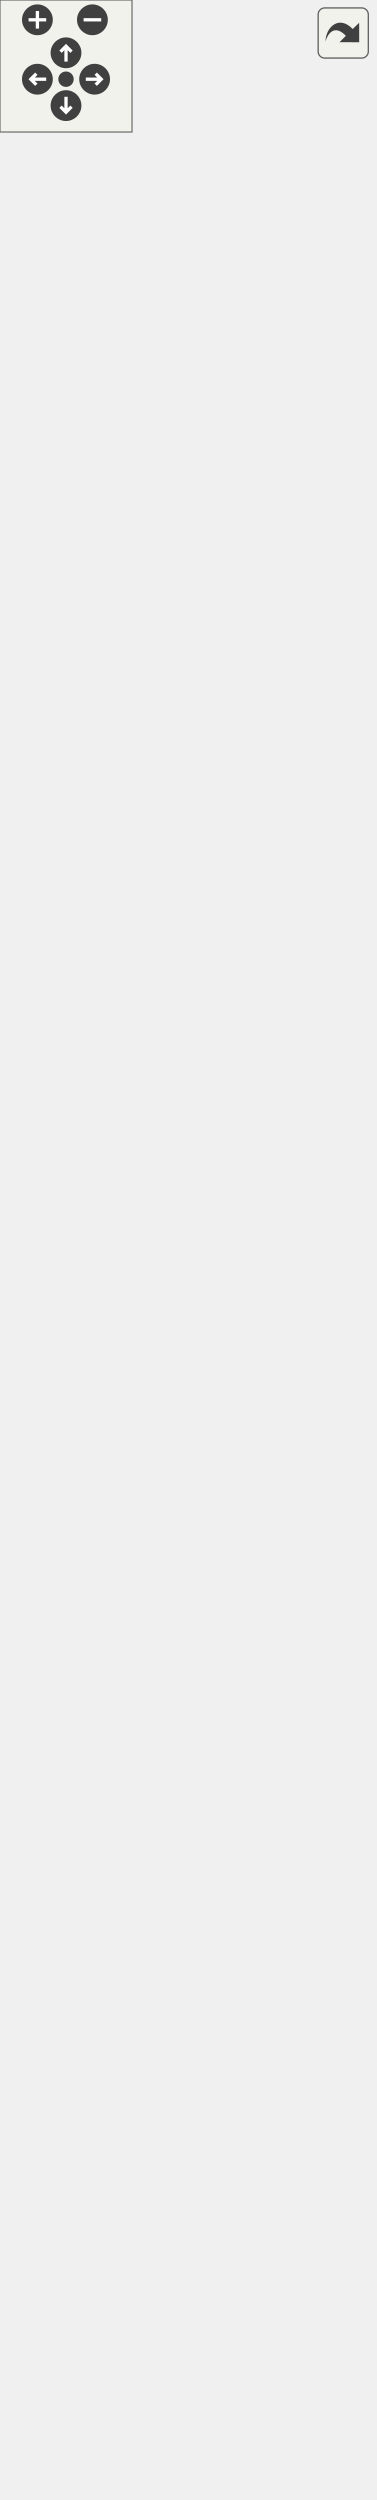
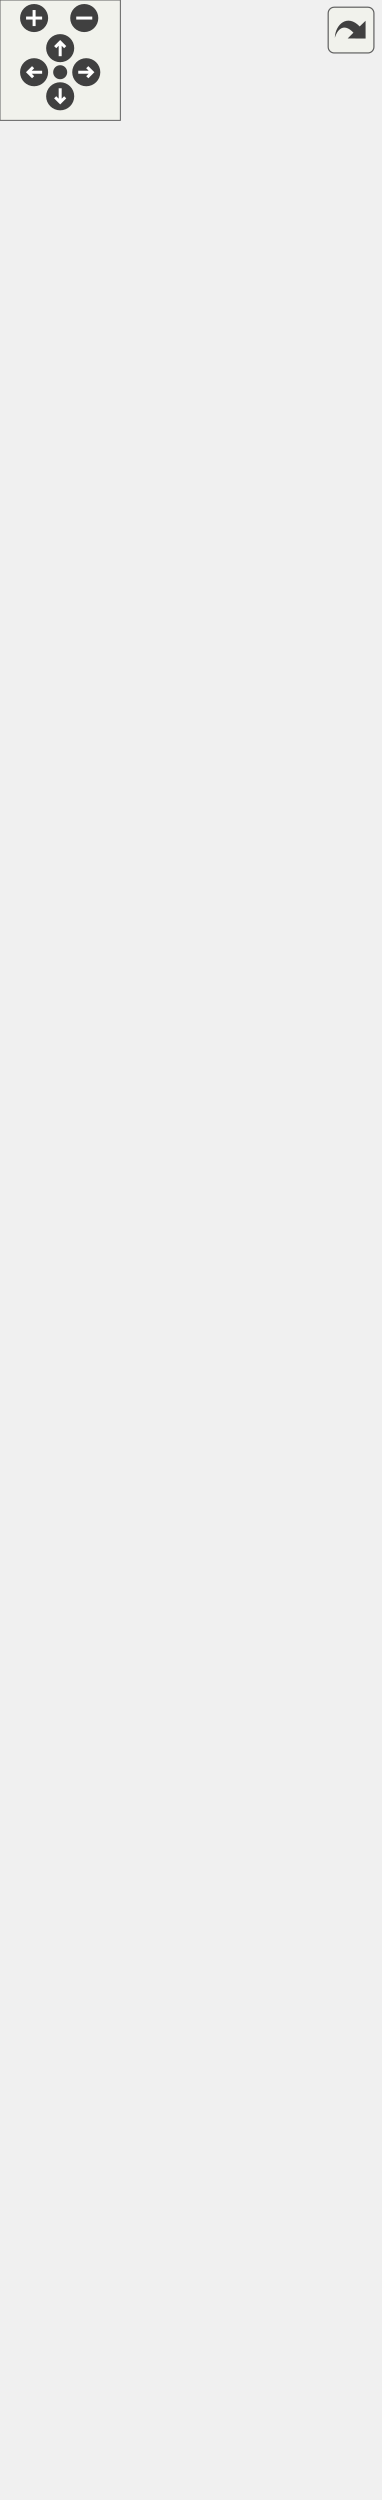
<svg xmlns="http://www.w3.org/2000/svg" xmlns:xlink="http://www.w3.org/1999/xlink" id="main" version="1.1" xml:space="preserve">
  <style type="text/css">
.edge:hover path { stroke: red; }
.edge:hover polygon { stroke: red; fill: red; }
</style>
  <defs>
    <circle id="rim" cx="0" cy="0" r="7" />
    <circle id="rim2" cx="0" cy="0" r="3.5" />
    <g id="zoomPlus">
      <use xlink:href="#rim" fill="#404040">
        <set attributeName="fill" to="#808080" begin="zoomplus.mouseover" end="zoomplus.mouseout" />
      </use>
      <path d="M-4,0h8M0,-4v8" fill="none" stroke="white" stroke-width="1.5" pointer-events="none" />
    </g>
    <g id="zoomMin">
      <use xlink:href="#rim" fill="#404040">
        <set attributeName="fill" to="#808080" begin="zoomminus.mouseover" end="zoomminus.mouseout" />
      </use>
      <path d="M-4,0h8" fill="none" stroke="white" stroke-width="1.5" pointer-events="none" />
    </g>
    <g id="dirArrow">
      <path fill="none" stroke="white" stroke-width="1.5" d="M0,-3.0v7 M-2.5,-0.5L0,-3.0L2.5,-0.5" />
    </g>
    <g id="resetDef">
      <use xlink:href="#rim2" fill="#404040">
        <set attributeName="fill" to="#808080" begin="reset.mouseover" end="reset.mouseout" />
      </use>
    </g>
  </defs>
  <svg id="graph" class="graph">
    <g id="viewport">
      <g id="node1" class="node">
        <g id="a_node1">
          <a xlink:title="This class reads from OBJ file format and creates elements in given model_part.">
-             <polygon fill="#bfbfbf" stroke="black" points="10.5,-0.5 10.5,-475.5 159.5,-475.5 159.5,-0.5 10.5,-0.5" />
-             <text text-anchor="middle" x="85" y="-463.5" font-family="Helvetica,sans-Serif" font-size="10.00">Kratos::ObjIO</text>
-             <polyline fill="none" stroke="black" points="10.5,-456.5 159.5,-456.5 " />
-             <text text-anchor="start" x="18.5" y="-444.5" font-family="Helvetica,sans-Serif" font-size="10.00"># mParameters</text>
-             <text text-anchor="start" x="18.5" y="-433.5" font-family="Helvetica,sans-Serif" font-size="10.00"># mFirstNodeId</text>
-             <text text-anchor="start" x="18.5" y="-422.5" font-family="Helvetica,sans-Serif" font-size="10.00"># mNextNodeId</text>
-             <text text-anchor="start" x="18.5" y="-411.5" font-family="Helvetica,sans-Serif" font-size="10.00"># mNextElementId</text>
-             <text text-anchor="start" x="18.5" y="-400.5" font-family="Helvetica,sans-Serif" font-size="10.00"># mNextConditionId</text>
-             <text text-anchor="start" x="18.5" y="-389.5" font-family="Helvetica,sans-Serif" font-size="10.00"># mNormalCounter</text>
-             <polyline fill="none" stroke="black" points="10.5,-382.5 159.5,-382.5 " />
-             <text text-anchor="start" x="18.5" y="-370.5" font-family="Helvetica,sans-Serif" font-size="10.00">+ ObjIO()</text>
-             <text text-anchor="start" x="18.5" y="-359.5" font-family="Helvetica,sans-Serif" font-size="10.00">+ ObjIO()</text>
-             <text text-anchor="start" x="18.5" y="-348.5" font-family="Helvetica,sans-Serif" font-size="10.00">+ ~ObjIO()</text>
-             <text text-anchor="start" x="18.5" y="-337.5" font-family="Helvetica,sans-Serif" font-size="10.00">+ Info()</text>
-             <text text-anchor="start" x="18.5" y="-326.5" font-family="Helvetica,sans-Serif" font-size="10.00">+ PrintInfo()</text>
-             <text text-anchor="start" x="18.5" y="-315.5" font-family="Helvetica,sans-Serif" font-size="10.00">+ PrintData()</text>
-             <text text-anchor="start" x="18.5" y="-304.5" font-family="Helvetica,sans-Serif" font-size="10.00">* GeometriesMapType</text>
-             <text text-anchor="start" x="18.5" y="-293.5" font-family="Helvetica,sans-Serif" font-size="10.00">* NodesArrayType</text>
-             <text text-anchor="start" x="18.5" y="-282.5" font-family="Helvetica,sans-Serif" font-size="10.00">* IndexType</text>
-             <text text-anchor="start" x="18.5" y="-271.5" font-family="Helvetica,sans-Serif" font-size="10.00">* SupportedGeometries</text>
-             <text text-anchor="start" x="18.5" y="-260.5" font-family="Helvetica,sans-Serif" font-size="10.00">* KRATOS_CLASS_POINTER</text>
-             <text text-anchor="start" x="18.5" y="-249.5" font-family="Helvetica,sans-Serif" font-size="10.00">_DEFINITION()</text>
-             <text text-anchor="start" x="18.5" y="-238.5" font-family="Helvetica,sans-Serif" font-size="10.00">* mParameters</text>
-             <text text-anchor="start" x="18.5" y="-227.5" font-family="Helvetica,sans-Serif" font-size="10.00">* mFirstNodeId</text>
-             <text text-anchor="start" x="18.5" y="-216.5" font-family="Helvetica,sans-Serif" font-size="10.00">* mNextNodeId</text>
-             <text text-anchor="start" x="18.5" y="-205.5" font-family="Helvetica,sans-Serif" font-size="10.00">* mNextElementId</text>
-             <text text-anchor="start" x="18.5" y="-194.5" font-family="Helvetica,sans-Serif" font-size="10.00">* mNextConditionId</text>
-             <text text-anchor="start" x="18.5" y="-183.5" font-family="Helvetica,sans-Serif" font-size="10.00">* mNormalCounter</text>
-             <text text-anchor="start" x="18.5" y="-172.5" font-family="Helvetica,sans-Serif" font-size="10.00">* mpInputStream</text>
-             <text text-anchor="start" x="18.5" y="-161.5" font-family="Helvetica,sans-Serif" font-size="10.00">* mOptions</text>
-             <text text-anchor="start" x="18.5" y="-150.5" font-family="Helvetica,sans-Serif" font-size="10.00">* ObjIO()</text>
-             <text text-anchor="start" x="18.5" y="-139.5" font-family="Helvetica,sans-Serif" font-size="10.00">* ObjIO()</text>
-             <text text-anchor="start" x="18.5" y="-128.5" font-family="Helvetica,sans-Serif" font-size="10.00">* ~ObjIO()</text>
-             <text text-anchor="start" x="18.5" y="-117.5" font-family="Helvetica,sans-Serif" font-size="10.00">* ReadModelPart()</text>
-             <text text-anchor="start" x="18.5" y="-106.5" font-family="Helvetica,sans-Serif" font-size="10.00">* WriteModelPart()</text>
-             <text text-anchor="start" x="18.5" y="-95.5" font-family="Helvetica,sans-Serif" font-size="10.00">* GetDefaultParameters()</text>
-             <text text-anchor="start" x="18.5" y="-84.5" font-family="Helvetica,sans-Serif" font-size="10.00">* Info()</text>
-             <text text-anchor="start" x="18.5" y="-73.5" font-family="Helvetica,sans-Serif" font-size="10.00">* PrintInfo()</text>
-             <text text-anchor="start" x="18.5" y="-62.5" font-family="Helvetica,sans-Serif" font-size="10.00">* PrintData()</text>
-             <text text-anchor="start" x="18.5" y="-51.5" font-family="Helvetica,sans-Serif" font-size="10.00">* ReadVerticesAndFaces()</text>
-             <text text-anchor="start" x="18.5" y="-40.5" font-family="Helvetica,sans-Serif" font-size="10.00">* ParseVertexLine()</text>
-             <text text-anchor="start" x="18.5" y="-29.5" font-family="Helvetica,sans-Serif" font-size="10.00">* ParseNormalLine()</text>
-             <text text-anchor="start" x="18.5" y="-18.5" font-family="Helvetica,sans-Serif" font-size="10.00">* ParseFaceLine()</text>
-             <text text-anchor="start" x="18.5" y="-7.5" font-family="Helvetica,sans-Serif" font-size="10.00">* Tokenize()</text>
+             <polygon fill="#bfbfbf" stroke="black" points="0,-0.5 0,-585.5 189,-585.5 189,-0.5 0,-0.5" />
+             <text text-anchor="middle" x="94.5" y="-573.5" font-family="Helvetica,sans-Serif" font-size="10.00">Kratos::ObjIO</text>
+             <polyline fill="none" stroke="black" points="0,-566.5 189,-566.5 " />
+             <text text-anchor="start" x="8" y="-554.5" font-family="Helvetica,sans-Serif" font-size="10.00"># mParameters</text>
+             <text text-anchor="start" x="8" y="-543.5" font-family="Helvetica,sans-Serif" font-size="10.00"># mFirstNodeId</text>
+             <text text-anchor="start" x="8" y="-532.5" font-family="Helvetica,sans-Serif" font-size="10.00"># mNextNodeId</text>
+             <text text-anchor="start" x="8" y="-521.5" font-family="Helvetica,sans-Serif" font-size="10.00"># mFirstElementId</text>
+             <text text-anchor="start" x="8" y="-510.5" font-family="Helvetica,sans-Serif" font-size="10.00"># mNextElementId</text>
+             <text text-anchor="start" x="8" y="-499.5" font-family="Helvetica,sans-Serif" font-size="10.00"># mFirstConditionId</text>
+             <text text-anchor="start" x="8" y="-488.5" font-family="Helvetica,sans-Serif" font-size="10.00"># mNextConditionId</text>
+             <text text-anchor="start" x="8" y="-477.5" font-family="Helvetica,sans-Serif" font-size="10.00"># mNormalCounter</text>
+             <polyline fill="none" stroke="black" points="0,-470.5 189,-470.5 " />
+             <text text-anchor="start" x="8" y="-458.5" font-family="Helvetica,sans-Serif" font-size="10.00">+ ObjIO()</text>
+             <text text-anchor="start" x="8" y="-447.5" font-family="Helvetica,sans-Serif" font-size="10.00">+ ObjIO()</text>
+             <text text-anchor="start" x="8" y="-436.5" font-family="Helvetica,sans-Serif" font-size="10.00">+ ~ObjIO()</text>
+             <text text-anchor="start" x="8" y="-425.5" font-family="Helvetica,sans-Serif" font-size="10.00">+ Info()</text>
+             <text text-anchor="start" x="8" y="-414.5" font-family="Helvetica,sans-Serif" font-size="10.00">+ PrintInfo()</text>
+             <text text-anchor="start" x="8" y="-403.5" font-family="Helvetica,sans-Serif" font-size="10.00">+ PrintData()</text>
+             <text text-anchor="start" x="8" y="-392.5" font-family="Helvetica,sans-Serif" font-size="10.00">* GeometriesMapType</text>
+             <text text-anchor="start" x="8" y="-381.5" font-family="Helvetica,sans-Serif" font-size="10.00">* NodesArrayType</text>
+             <text text-anchor="start" x="8" y="-370.5" font-family="Helvetica,sans-Serif" font-size="10.00">* IndexType</text>
+             <text text-anchor="start" x="8" y="-359.5" font-family="Helvetica,sans-Serif" font-size="10.00">* SupportedGeometries</text>
+             <text text-anchor="start" x="8" y="-348.5" font-family="Helvetica,sans-Serif" font-size="10.00">* KRATOS_CLASS_POINTER</text>
+             <text text-anchor="start" x="8" y="-337.5" font-family="Helvetica,sans-Serif" font-size="10.00">_DEFINITION()</text>
+             <text text-anchor="start" x="8" y="-326.5" font-family="Helvetica,sans-Serif" font-size="10.00">* mParameters</text>
+             <text text-anchor="start" x="8" y="-315.5" font-family="Helvetica,sans-Serif" font-size="10.00">* mFirstNodeId</text>
+             <text text-anchor="start" x="8" y="-304.5" font-family="Helvetica,sans-Serif" font-size="10.00">* mNextNodeId</text>
+             <text text-anchor="start" x="8" y="-293.5" font-family="Helvetica,sans-Serif" font-size="10.00">* mFirstElementId</text>
+             <text text-anchor="start" x="8" y="-282.5" font-family="Helvetica,sans-Serif" font-size="10.00">* mNextElementId</text>
+             <text text-anchor="start" x="8" y="-271.5" font-family="Helvetica,sans-Serif" font-size="10.00">* mFirstConditionId</text>
+             <text text-anchor="start" x="8" y="-260.5" font-family="Helvetica,sans-Serif" font-size="10.00">* mNextConditionId</text>
+             <text text-anchor="start" x="8" y="-249.5" font-family="Helvetica,sans-Serif" font-size="10.00">* mNormalCounter</text>
+             <text text-anchor="start" x="8" y="-238.5" font-family="Helvetica,sans-Serif" font-size="10.00">* mpInputStream</text>
+             <text text-anchor="start" x="8" y="-227.5" font-family="Helvetica,sans-Serif" font-size="10.00">* mOptions</text>
+             <text text-anchor="start" x="8" y="-216.5" font-family="Helvetica,sans-Serif" font-size="10.00">* ObjIO()</text>
+             <text text-anchor="start" x="8" y="-205.5" font-family="Helvetica,sans-Serif" font-size="10.00">* ObjIO()</text>
+             <text text-anchor="start" x="8" y="-194.5" font-family="Helvetica,sans-Serif" font-size="10.00">* ~ObjIO()</text>
+             <text text-anchor="start" x="8" y="-183.5" font-family="Helvetica,sans-Serif" font-size="10.00">* ReadModelPart()</text>
+             <text text-anchor="start" x="8" y="-172.5" font-family="Helvetica,sans-Serif" font-size="10.00">* WriteModelPart()</text>
+             <text text-anchor="start" x="8" y="-161.5" font-family="Helvetica,sans-Serif" font-size="10.00">* GetDefaultParameters()</text>
+             <text text-anchor="start" x="8" y="-150.5" font-family="Helvetica,sans-Serif" font-size="10.00">* CleanUpProblematicGeometries</text>
+             <text text-anchor="start" x="8" y="-139.5" font-family="Helvetica,sans-Serif" font-size="10.00">InMesh()</text>
+             <text text-anchor="start" x="8" y="-128.5" font-family="Helvetica,sans-Serif" font-size="10.00">* Info()</text>
+             <text text-anchor="start" x="8" y="-117.5" font-family="Helvetica,sans-Serif" font-size="10.00">* PrintInfo()</text>
+             <text text-anchor="start" x="8" y="-106.5" font-family="Helvetica,sans-Serif" font-size="10.00">* PrintData()</text>
+             <text text-anchor="start" x="8" y="-95.5" font-family="Helvetica,sans-Serif" font-size="10.00">* ReadVerticesAndFaces()</text>
+             <text text-anchor="start" x="8" y="-84.5" font-family="Helvetica,sans-Serif" font-size="10.00">* ParseVertexLine()</text>
+             <text text-anchor="start" x="8" y="-73.5" font-family="Helvetica,sans-Serif" font-size="10.00">* ParseNormalLine()</text>
+             <text text-anchor="start" x="8" y="-62.5" font-family="Helvetica,sans-Serif" font-size="10.00">* ParseFaceLine()</text>
+             <text text-anchor="start" x="8" y="-51.5" font-family="Helvetica,sans-Serif" font-size="10.00">* Tokenize()</text>
+             <text text-anchor="start" x="8" y="-40.5" font-family="Helvetica,sans-Serif" font-size="10.00">* CleanUpProblematicGeometries()</text>
+             <text text-anchor="start" x="8" y="-29.5" font-family="Helvetica,sans-Serif" font-size="10.00">* RemoveEntitiesAndNodes()</text>
+             <text text-anchor="start" x="8" y="-18.5" font-family="Helvetica,sans-Serif" font-size="10.00">* RemoveEntitiesAndNodes()</text>
+             <text text-anchor="start" x="8" y="-7.5" font-family="Helvetica,sans-Serif" font-size="10.00">* RemoveEntitiesAndNodes()</text>
          </a>
        </g>
      </g>
      <g id="node2" class="node">
        <g id="a_node2">
          <a xlink:href="../../d2/d4d/class_kratos_1_1_i_o.html" target="_top" xlink:title="IO provides different implementation of input output procedures which can be used to read and write w...">
-             <polygon fill="none" stroke="black" points="0,-512.5 0,-1075.5 170,-1075.5 170,-512.5 0,-512.5" />
-             <text text-anchor="middle" x="85" y="-1063.5" font-family="Helvetica,sans-Serif" font-size="10.00">Kratos::IO</text>
-             <polyline fill="none" stroke="black" points="0,-1056.5 170,-1056.5 " />
-             <text text-anchor="middle" x="85" y="-1044.5" font-family="Helvetica,sans-Serif" font-size="10.00"> </text>
-             <polyline fill="none" stroke="black" points="0,-1037.5 170,-1037.5 " />
-             <text text-anchor="start" x="8" y="-1025.5" font-family="Helvetica,sans-Serif" font-size="10.00">+ IO()</text>
-             <text text-anchor="start" x="8" y="-1014.5" font-family="Helvetica,sans-Serif" font-size="10.00">+ ~IO()</text>
-             <text text-anchor="start" x="8" y="-1003.5" font-family="Helvetica,sans-Serif" font-size="10.00">+ IO()</text>
-             <text text-anchor="start" x="8" y="-992.5" font-family="Helvetica,sans-Serif" font-size="10.00">+ operator=()</text>
-             <text text-anchor="start" x="8" y="-981.5" font-family="Helvetica,sans-Serif" font-size="10.00">+ ReadNode()</text>
-             <text text-anchor="start" x="8" y="-970.5" font-family="Helvetica,sans-Serif" font-size="10.00">+ ReadNodes()</text>
-             <text text-anchor="start" x="8" y="-959.5" font-family="Helvetica,sans-Serif" font-size="10.00">+ ReadNodesNumber()</text>
-             <text text-anchor="start" x="8" y="-948.5" font-family="Helvetica,sans-Serif" font-size="10.00">+ WriteNodes()</text>
-             <text text-anchor="start" x="8" y="-937.5" font-family="Helvetica,sans-Serif" font-size="10.00">+ ReadProperties()</text>
-             <text text-anchor="start" x="8" y="-926.5" font-family="Helvetica,sans-Serif" font-size="10.00">+ ReadProperties()</text>
-             <text text-anchor="start" x="8" y="-915.5" font-family="Helvetica,sans-Serif" font-size="10.00">+ WriteProperties()</text>
-             <text text-anchor="start" x="8" y="-904.5" font-family="Helvetica,sans-Serif" font-size="10.00">+ WriteProperties()</text>
-             <text text-anchor="start" x="8" y="-893.5" font-family="Helvetica,sans-Serif" font-size="10.00">+ ReadGeometry()</text>
-             <text text-anchor="start" x="8" y="-882.5" font-family="Helvetica,sans-Serif" font-size="10.00">+ ReadGeometries()</text>
-             <text text-anchor="start" x="8" y="-871.5" font-family="Helvetica,sans-Serif" font-size="10.00">and 27 more...</text>
-             <text text-anchor="start" x="8" y="-860.5" font-family="Helvetica,sans-Serif" font-size="10.00">+ Info()</text>
-             <text text-anchor="start" x="8" y="-849.5" font-family="Helvetica,sans-Serif" font-size="10.00">+ PrintInfo()</text>
-             <text text-anchor="start" x="8" y="-838.5" font-family="Helvetica,sans-Serif" font-size="10.00">+ PrintData()</text>
-             <text text-anchor="start" x="8" y="-827.5" font-family="Helvetica,sans-Serif" font-size="10.00">* NodeType</text>
-             <text text-anchor="start" x="8" y="-816.5" font-family="Helvetica,sans-Serif" font-size="10.00">* GeometryType</text>
-             <text text-anchor="start" x="8" y="-805.5" font-family="Helvetica,sans-Serif" font-size="10.00">* MeshType</text>
-             <text text-anchor="start" x="8" y="-794.5" font-family="Helvetica,sans-Serif" font-size="10.00">* NodesContainerType</text>
-             <text text-anchor="start" x="8" y="-783.5" font-family="Helvetica,sans-Serif" font-size="10.00">* PropertiesContainerType</text>
-             <text text-anchor="start" x="8" y="-772.5" font-family="Helvetica,sans-Serif" font-size="10.00">* GeometryContainerType</text>
-             <text text-anchor="start" x="8" y="-761.5" font-family="Helvetica,sans-Serif" font-size="10.00">* ElementsContainerType</text>
-             <text text-anchor="start" x="8" y="-750.5" font-family="Helvetica,sans-Serif" font-size="10.00">* ConditionsContainerType</text>
-             <text text-anchor="start" x="8" y="-739.5" font-family="Helvetica,sans-Serif" font-size="10.00">* ConnectivitiesContainerType</text>
-             <text text-anchor="start" x="8" y="-728.5" font-family="Helvetica,sans-Serif" font-size="10.00">* PartitionIndicesContainerType</text>
-             <text text-anchor="start" x="8" y="-717.5" font-family="Helvetica,sans-Serif" font-size="10.00">and 11 more...</text>
-             <text text-anchor="start" x="8" y="-706.5" font-family="Helvetica,sans-Serif" font-size="10.00">* IO()</text>
-             <text text-anchor="start" x="8" y="-695.5" font-family="Helvetica,sans-Serif" font-size="10.00">* ~IO()</text>
-             <text text-anchor="start" x="8" y="-684.5" font-family="Helvetica,sans-Serif" font-size="10.00">* IO()</text>
-             <text text-anchor="start" x="8" y="-673.5" font-family="Helvetica,sans-Serif" font-size="10.00">* operator=()</text>
-             <text text-anchor="start" x="8" y="-662.5" font-family="Helvetica,sans-Serif" font-size="10.00">* ReadNode()</text>
-             <text text-anchor="start" x="8" y="-651.5" font-family="Helvetica,sans-Serif" font-size="10.00">* ReadNodes()</text>
-             <text text-anchor="start" x="8" y="-640.5" font-family="Helvetica,sans-Serif" font-size="10.00">* ReadNodesNumber()</text>
-             <text text-anchor="start" x="8" y="-629.5" font-family="Helvetica,sans-Serif" font-size="10.00">* WriteNodes()</text>
-             <text text-anchor="start" x="8" y="-618.5" font-family="Helvetica,sans-Serif" font-size="10.00">* ReadProperties()</text>
-             <text text-anchor="start" x="8" y="-607.5" font-family="Helvetica,sans-Serif" font-size="10.00">* ReadProperties()</text>
-             <text text-anchor="start" x="8" y="-596.5" font-family="Helvetica,sans-Serif" font-size="10.00">* WriteProperties()</text>
-             <text text-anchor="start" x="8" y="-585.5" font-family="Helvetica,sans-Serif" font-size="10.00">* WriteProperties()</text>
-             <text text-anchor="start" x="8" y="-574.5" font-family="Helvetica,sans-Serif" font-size="10.00">* ReadGeometry()</text>
-             <text text-anchor="start" x="8" y="-563.5" font-family="Helvetica,sans-Serif" font-size="10.00">* ReadGeometries()</text>
-             <text text-anchor="start" x="8" y="-552.5" font-family="Helvetica,sans-Serif" font-size="10.00">and 27 more...</text>
-             <text text-anchor="start" x="8" y="-541.5" font-family="Helvetica,sans-Serif" font-size="10.00">* Info()</text>
-             <text text-anchor="start" x="8" y="-530.5" font-family="Helvetica,sans-Serif" font-size="10.00">* PrintInfo()</text>
-             <text text-anchor="start" x="8" y="-519.5" font-family="Helvetica,sans-Serif" font-size="10.00">* PrintData()</text>
+             <polygon fill="none" stroke="black" points="9.5,-622.5 9.5,-1185.5 179.5,-1185.5 179.5,-622.5 9.5,-622.5" />
+             <text text-anchor="middle" x="94.5" y="-1173.5" font-family="Helvetica,sans-Serif" font-size="10.00">Kratos::IO</text>
+             <polyline fill="none" stroke="black" points="9.5,-1166.5 179.5,-1166.5 " />
+             <text text-anchor="middle" x="94.5" y="-1154.5" font-family="Helvetica,sans-Serif" font-size="10.00"> </text>
+             <polyline fill="none" stroke="black" points="9.5,-1147.5 179.5,-1147.5 " />
+             <text text-anchor="start" x="17.5" y="-1135.5" font-family="Helvetica,sans-Serif" font-size="10.00">+ IO()</text>
+             <text text-anchor="start" x="17.5" y="-1124.5" font-family="Helvetica,sans-Serif" font-size="10.00">+ ~IO()</text>
+             <text text-anchor="start" x="17.5" y="-1113.5" font-family="Helvetica,sans-Serif" font-size="10.00">+ IO()</text>
+             <text text-anchor="start" x="17.5" y="-1102.5" font-family="Helvetica,sans-Serif" font-size="10.00">+ operator=()</text>
+             <text text-anchor="start" x="17.5" y="-1091.5" font-family="Helvetica,sans-Serif" font-size="10.00">+ ReadNode()</text>
+             <text text-anchor="start" x="17.5" y="-1080.5" font-family="Helvetica,sans-Serif" font-size="10.00">+ ReadNodes()</text>
+             <text text-anchor="start" x="17.5" y="-1069.5" font-family="Helvetica,sans-Serif" font-size="10.00">+ ReadNodesNumber()</text>
+             <text text-anchor="start" x="17.5" y="-1058.5" font-family="Helvetica,sans-Serif" font-size="10.00">+ WriteNodes()</text>
+             <text text-anchor="start" x="17.5" y="-1047.5" font-family="Helvetica,sans-Serif" font-size="10.00">+ ReadProperties()</text>
+             <text text-anchor="start" x="17.5" y="-1036.5" font-family="Helvetica,sans-Serif" font-size="10.00">+ ReadProperties()</text>
+             <text text-anchor="start" x="17.5" y="-1025.5" font-family="Helvetica,sans-Serif" font-size="10.00">+ WriteProperties()</text>
+             <text text-anchor="start" x="17.5" y="-1014.5" font-family="Helvetica,sans-Serif" font-size="10.00">+ WriteProperties()</text>
+             <text text-anchor="start" x="17.5" y="-1003.5" font-family="Helvetica,sans-Serif" font-size="10.00">+ ReadGeometry()</text>
+             <text text-anchor="start" x="17.5" y="-992.5" font-family="Helvetica,sans-Serif" font-size="10.00">+ ReadGeometries()</text>
+             <text text-anchor="start" x="17.5" y="-981.5" font-family="Helvetica,sans-Serif" font-size="10.00">and 27 more...</text>
+             <text text-anchor="start" x="17.5" y="-970.5" font-family="Helvetica,sans-Serif" font-size="10.00">+ Info()</text>
+             <text text-anchor="start" x="17.5" y="-959.5" font-family="Helvetica,sans-Serif" font-size="10.00">+ PrintInfo()</text>
+             <text text-anchor="start" x="17.5" y="-948.5" font-family="Helvetica,sans-Serif" font-size="10.00">+ PrintData()</text>
+             <text text-anchor="start" x="17.5" y="-937.5" font-family="Helvetica,sans-Serif" font-size="10.00">* NodeType</text>
+             <text text-anchor="start" x="17.5" y="-926.5" font-family="Helvetica,sans-Serif" font-size="10.00">* GeometryType</text>
+             <text text-anchor="start" x="17.5" y="-915.5" font-family="Helvetica,sans-Serif" font-size="10.00">* MeshType</text>
+             <text text-anchor="start" x="17.5" y="-904.5" font-family="Helvetica,sans-Serif" font-size="10.00">* NodesContainerType</text>
+             <text text-anchor="start" x="17.5" y="-893.5" font-family="Helvetica,sans-Serif" font-size="10.00">* PropertiesContainerType</text>
+             <text text-anchor="start" x="17.5" y="-882.5" font-family="Helvetica,sans-Serif" font-size="10.00">* GeometryContainerType</text>
+             <text text-anchor="start" x="17.5" y="-871.5" font-family="Helvetica,sans-Serif" font-size="10.00">* ElementsContainerType</text>
+             <text text-anchor="start" x="17.5" y="-860.5" font-family="Helvetica,sans-Serif" font-size="10.00">* ConditionsContainerType</text>
+             <text text-anchor="start" x="17.5" y="-849.5" font-family="Helvetica,sans-Serif" font-size="10.00">* ConnectivitiesContainerType</text>
+             <text text-anchor="start" x="17.5" y="-838.5" font-family="Helvetica,sans-Serif" font-size="10.00">* PartitionIndicesContainerType</text>
+             <text text-anchor="start" x="17.5" y="-827.5" font-family="Helvetica,sans-Serif" font-size="10.00">and 11 more...</text>
+             <text text-anchor="start" x="17.5" y="-816.5" font-family="Helvetica,sans-Serif" font-size="10.00">* IO()</text>
+             <text text-anchor="start" x="17.5" y="-805.5" font-family="Helvetica,sans-Serif" font-size="10.00">* ~IO()</text>
+             <text text-anchor="start" x="17.5" y="-794.5" font-family="Helvetica,sans-Serif" font-size="10.00">* IO()</text>
+             <text text-anchor="start" x="17.5" y="-783.5" font-family="Helvetica,sans-Serif" font-size="10.00">* operator=()</text>
+             <text text-anchor="start" x="17.5" y="-772.5" font-family="Helvetica,sans-Serif" font-size="10.00">* ReadNode()</text>
+             <text text-anchor="start" x="17.5" y="-761.5" font-family="Helvetica,sans-Serif" font-size="10.00">* ReadNodes()</text>
+             <text text-anchor="start" x="17.5" y="-750.5" font-family="Helvetica,sans-Serif" font-size="10.00">* ReadNodesNumber()</text>
+             <text text-anchor="start" x="17.5" y="-739.5" font-family="Helvetica,sans-Serif" font-size="10.00">* WriteNodes()</text>
+             <text text-anchor="start" x="17.5" y="-728.5" font-family="Helvetica,sans-Serif" font-size="10.00">* ReadProperties()</text>
+             <text text-anchor="start" x="17.5" y="-717.5" font-family="Helvetica,sans-Serif" font-size="10.00">* ReadProperties()</text>
+             <text text-anchor="start" x="17.5" y="-706.5" font-family="Helvetica,sans-Serif" font-size="10.00">* WriteProperties()</text>
+             <text text-anchor="start" x="17.5" y="-695.5" font-family="Helvetica,sans-Serif" font-size="10.00">* WriteProperties()</text>
+             <text text-anchor="start" x="17.5" y="-684.5" font-family="Helvetica,sans-Serif" font-size="10.00">* ReadGeometry()</text>
+             <text text-anchor="start" x="17.5" y="-673.5" font-family="Helvetica,sans-Serif" font-size="10.00">* ReadGeometries()</text>
+             <text text-anchor="start" x="17.5" y="-662.5" font-family="Helvetica,sans-Serif" font-size="10.00">and 27 more...</text>
+             <text text-anchor="start" x="17.5" y="-651.5" font-family="Helvetica,sans-Serif" font-size="10.00">* Info()</text>
+             <text text-anchor="start" x="17.5" y="-640.5" font-family="Helvetica,sans-Serif" font-size="10.00">* PrintInfo()</text>
+             <text text-anchor="start" x="17.5" y="-629.5" font-family="Helvetica,sans-Serif" font-size="10.00">* PrintData()</text>
          </a>
        </g>
      </g>
      <g id="edge1" class="edge">
-         <path fill="none" stroke="midnightblue" d="M85,-502.35C85,-493.49 85,-484.66 85,-475.87" />
-         <polygon fill="none" stroke="midnightblue" points="81.5,-502.35 85,-512.35 88.5,-502.35 81.5,-502.35" />
+         <path fill="none" stroke="midnightblue" d="M94.5,-611.85C94.5,-603.09 94.5,-594.31 94.5,-585.55" />
+         <polygon fill="none" stroke="midnightblue" points="91,-612.12 94.5,-622.12 98,-612.12 91,-612.12" />
      </g>
    </g>
  </svg>
  <g id="navigator" transform="translate(0 0)" fill="#404254">
    <rect fill="#f2f5e9" fill-opacity="0.5" stroke="#606060" stroke-width=".5" x="0" y="0" width="60" height="60" />
    <use id="zoomplus" xlink:href="#zoomPlus" x="17" y="9" />
    <use id="zoomminus" xlink:href="#zoomMin" x="42" y="9" />
    <use id="reset" xlink:href="#resetDef" x="30" y="36" />
    <g id="arrowUp" xlink:href="#dirArrow" transform="translate(30 24)">
      <use xlink:href="#rim" fill="#404040">
        <set attributeName="fill" to="#808080" begin="arrowUp.mouseover" end="arrowUp.mouseout" />
      </use>
      <path fill="none" stroke="white" stroke-width="1.5" d="M0,-3.0v7 M-2.5,-0.5L0,-3.0L2.5,-0.5" />
    </g>
    <g id="arrowRight" xlink:href="#dirArrow" transform="rotate(90) translate(36 -43)">
      <use xlink:href="#rim" fill="#404040">
        <set attributeName="fill" to="#808080" begin="arrowRight.mouseover" end="arrowRight.mouseout" />
      </use>
      <path fill="none" stroke="white" stroke-width="1.5" d="M0,-3.0v7 M-2.5,-0.5L0,-3.0L2.5,-0.5" />
    </g>
    <g id="arrowDown" xlink:href="#dirArrow" transform="rotate(180) translate(-30 -48)">
      <use xlink:href="#rim" fill="#404040">
        <set attributeName="fill" to="#808080" begin="arrowDown.mouseover" end="arrowDown.mouseout" />
      </use>
      <path fill="none" stroke="white" stroke-width="1.5" d="M0,-3.0v7 M-2.5,-0.5L0,-3.0L2.5,-0.5" />
    </g>
    <g id="arrowLeft" xlink:href="#dirArrow" transform="rotate(270) translate(-36 17)">
      <use xlink:href="#rim" fill="#404040">
        <set attributeName="fill" to="#808080" begin="arrowLeft.mouseover" end="arrowLeft.mouseout" />
      </use>
      <path fill="none" stroke="white" stroke-width="1.5" d="M0,-3.0v7 M-2.5,-0.5L0,-3.0L2.5,-0.5" />
    </g>
  </g>
  <svg viewBox="0 0 15 15" width="100%" height="30px" preserveAspectRatio="xMaxYMin meet">
    <g id="arrow_out" transform="scale(0.3 0.3)">
      <a xlink:href="class_kratos_1_1_obj_i_o__inherit__graph_org.svg" target="_base">
        <rect id="button" ry="5" rx="5" y="6" x="6" height="38" width="38" fill="#f2f5e9" fill-opacity="0.5" stroke="#606060" stroke-width="1.0" />
        <path id="arrow" d="M 11.5,31.437 C 11.94,20.098 22.043,11.323 32.159,21.979 L 37.069,17.246 C 37.069,17.246 37.088,32 37.088,32 L 22.16,31.978 C 22.16,31.978 26.998,27.14 26.998,27.14 C 18.529,18.264 13.292,25.23 11.5,31.437 z" style="fill:#404040;" />
      </a>
    </g>
  </svg>
</svg>
